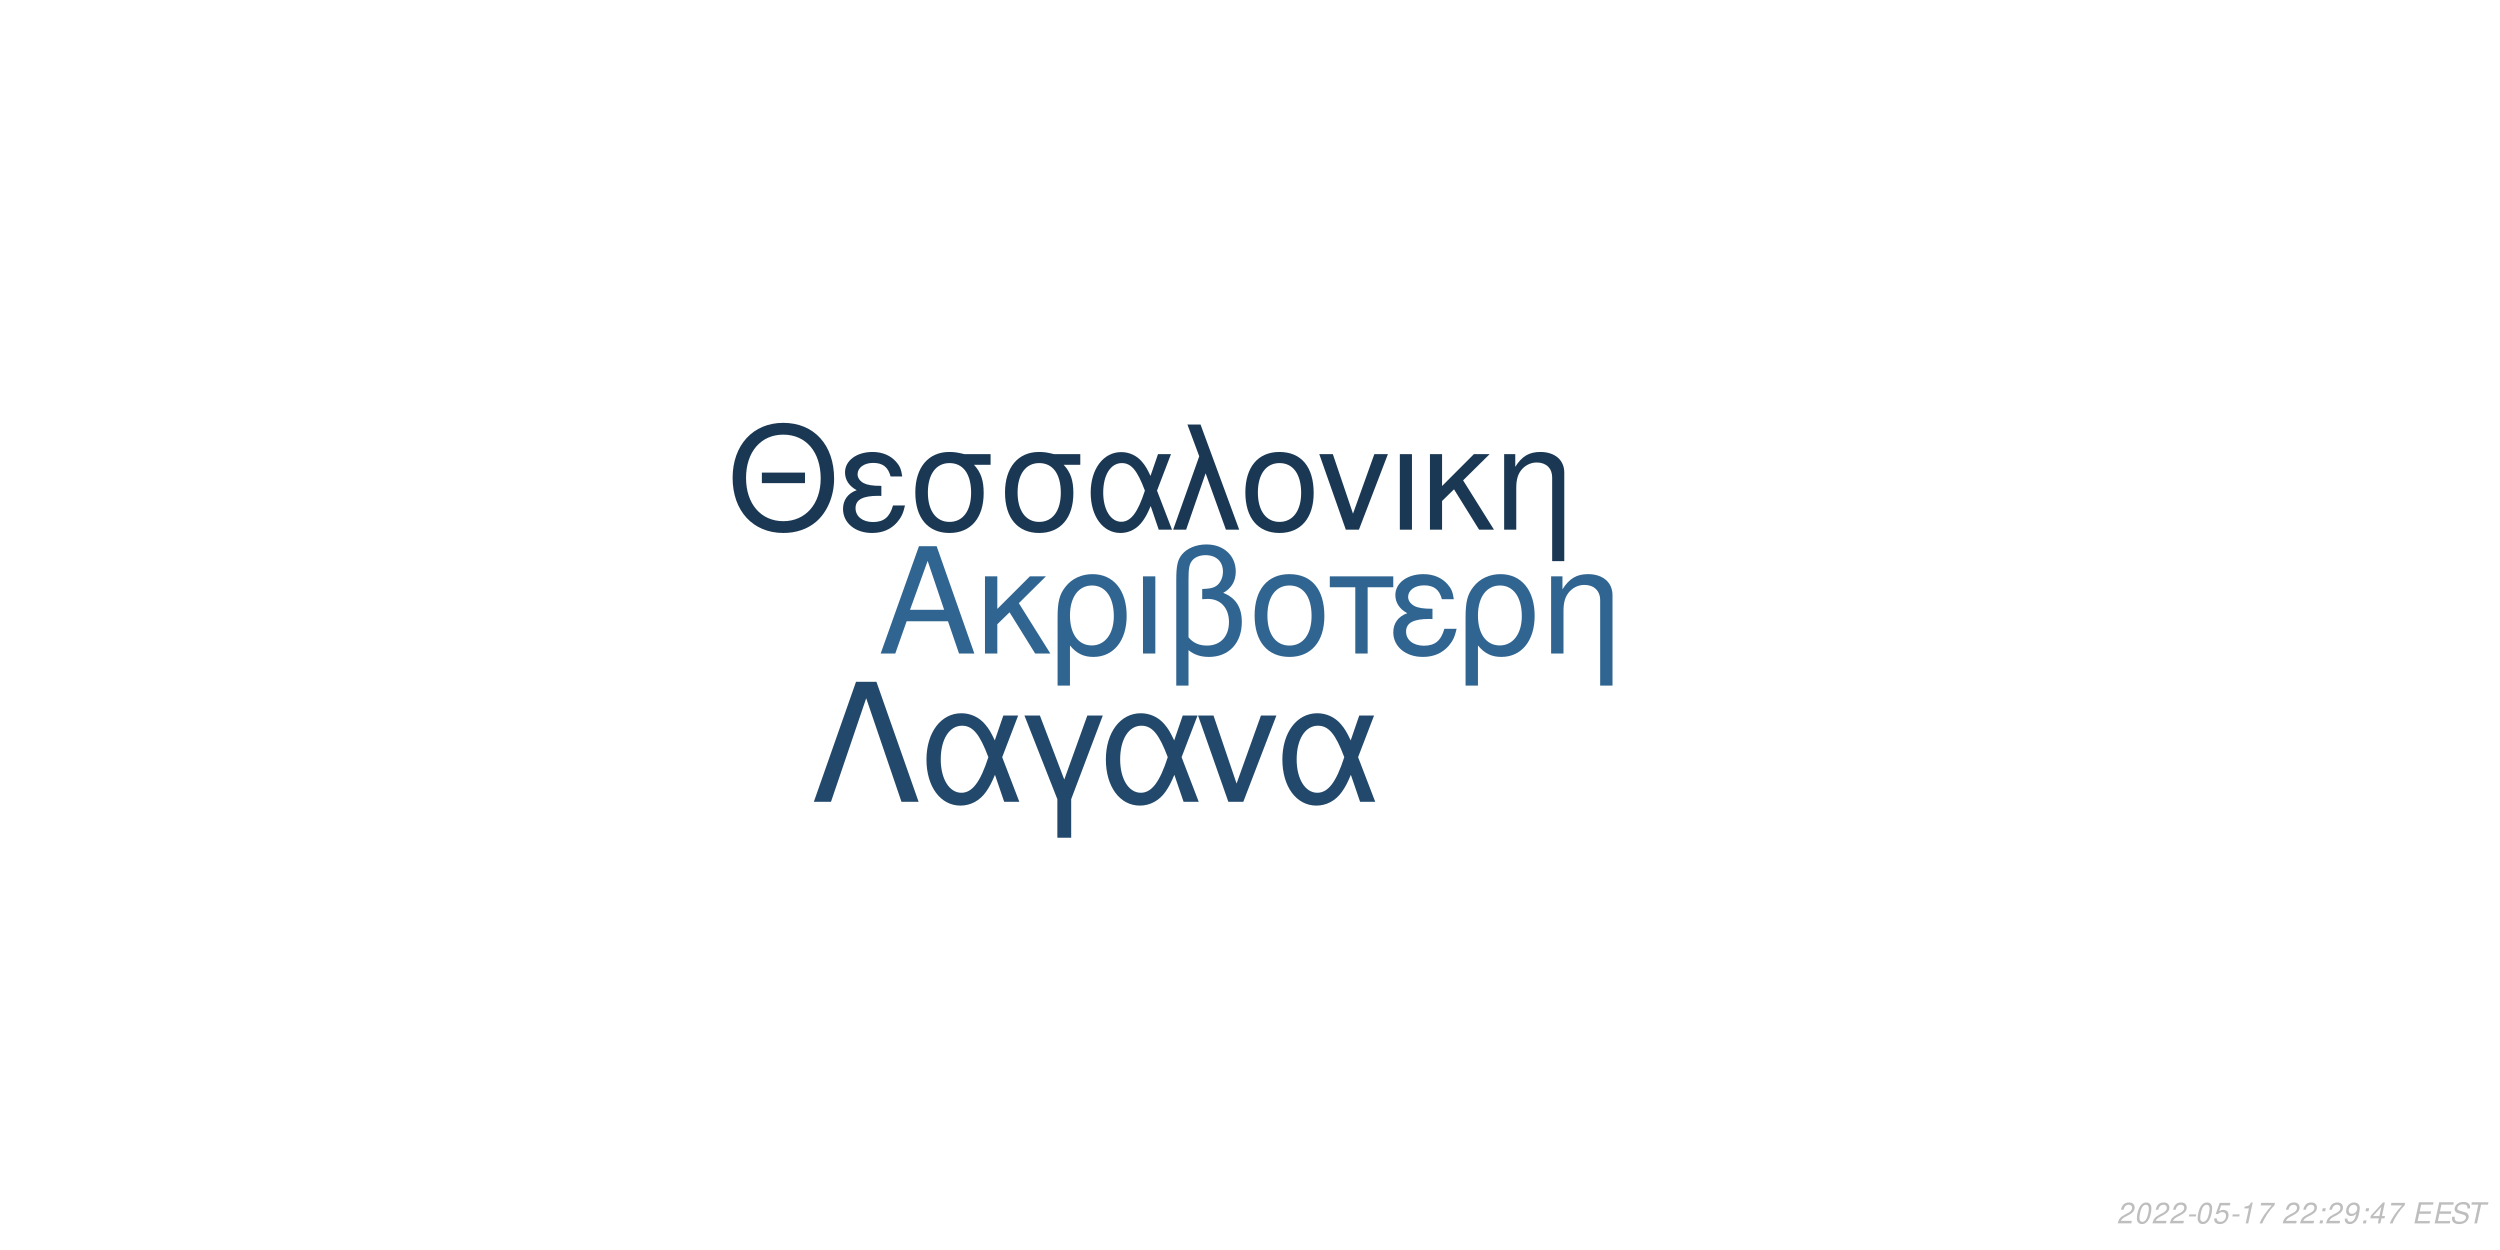
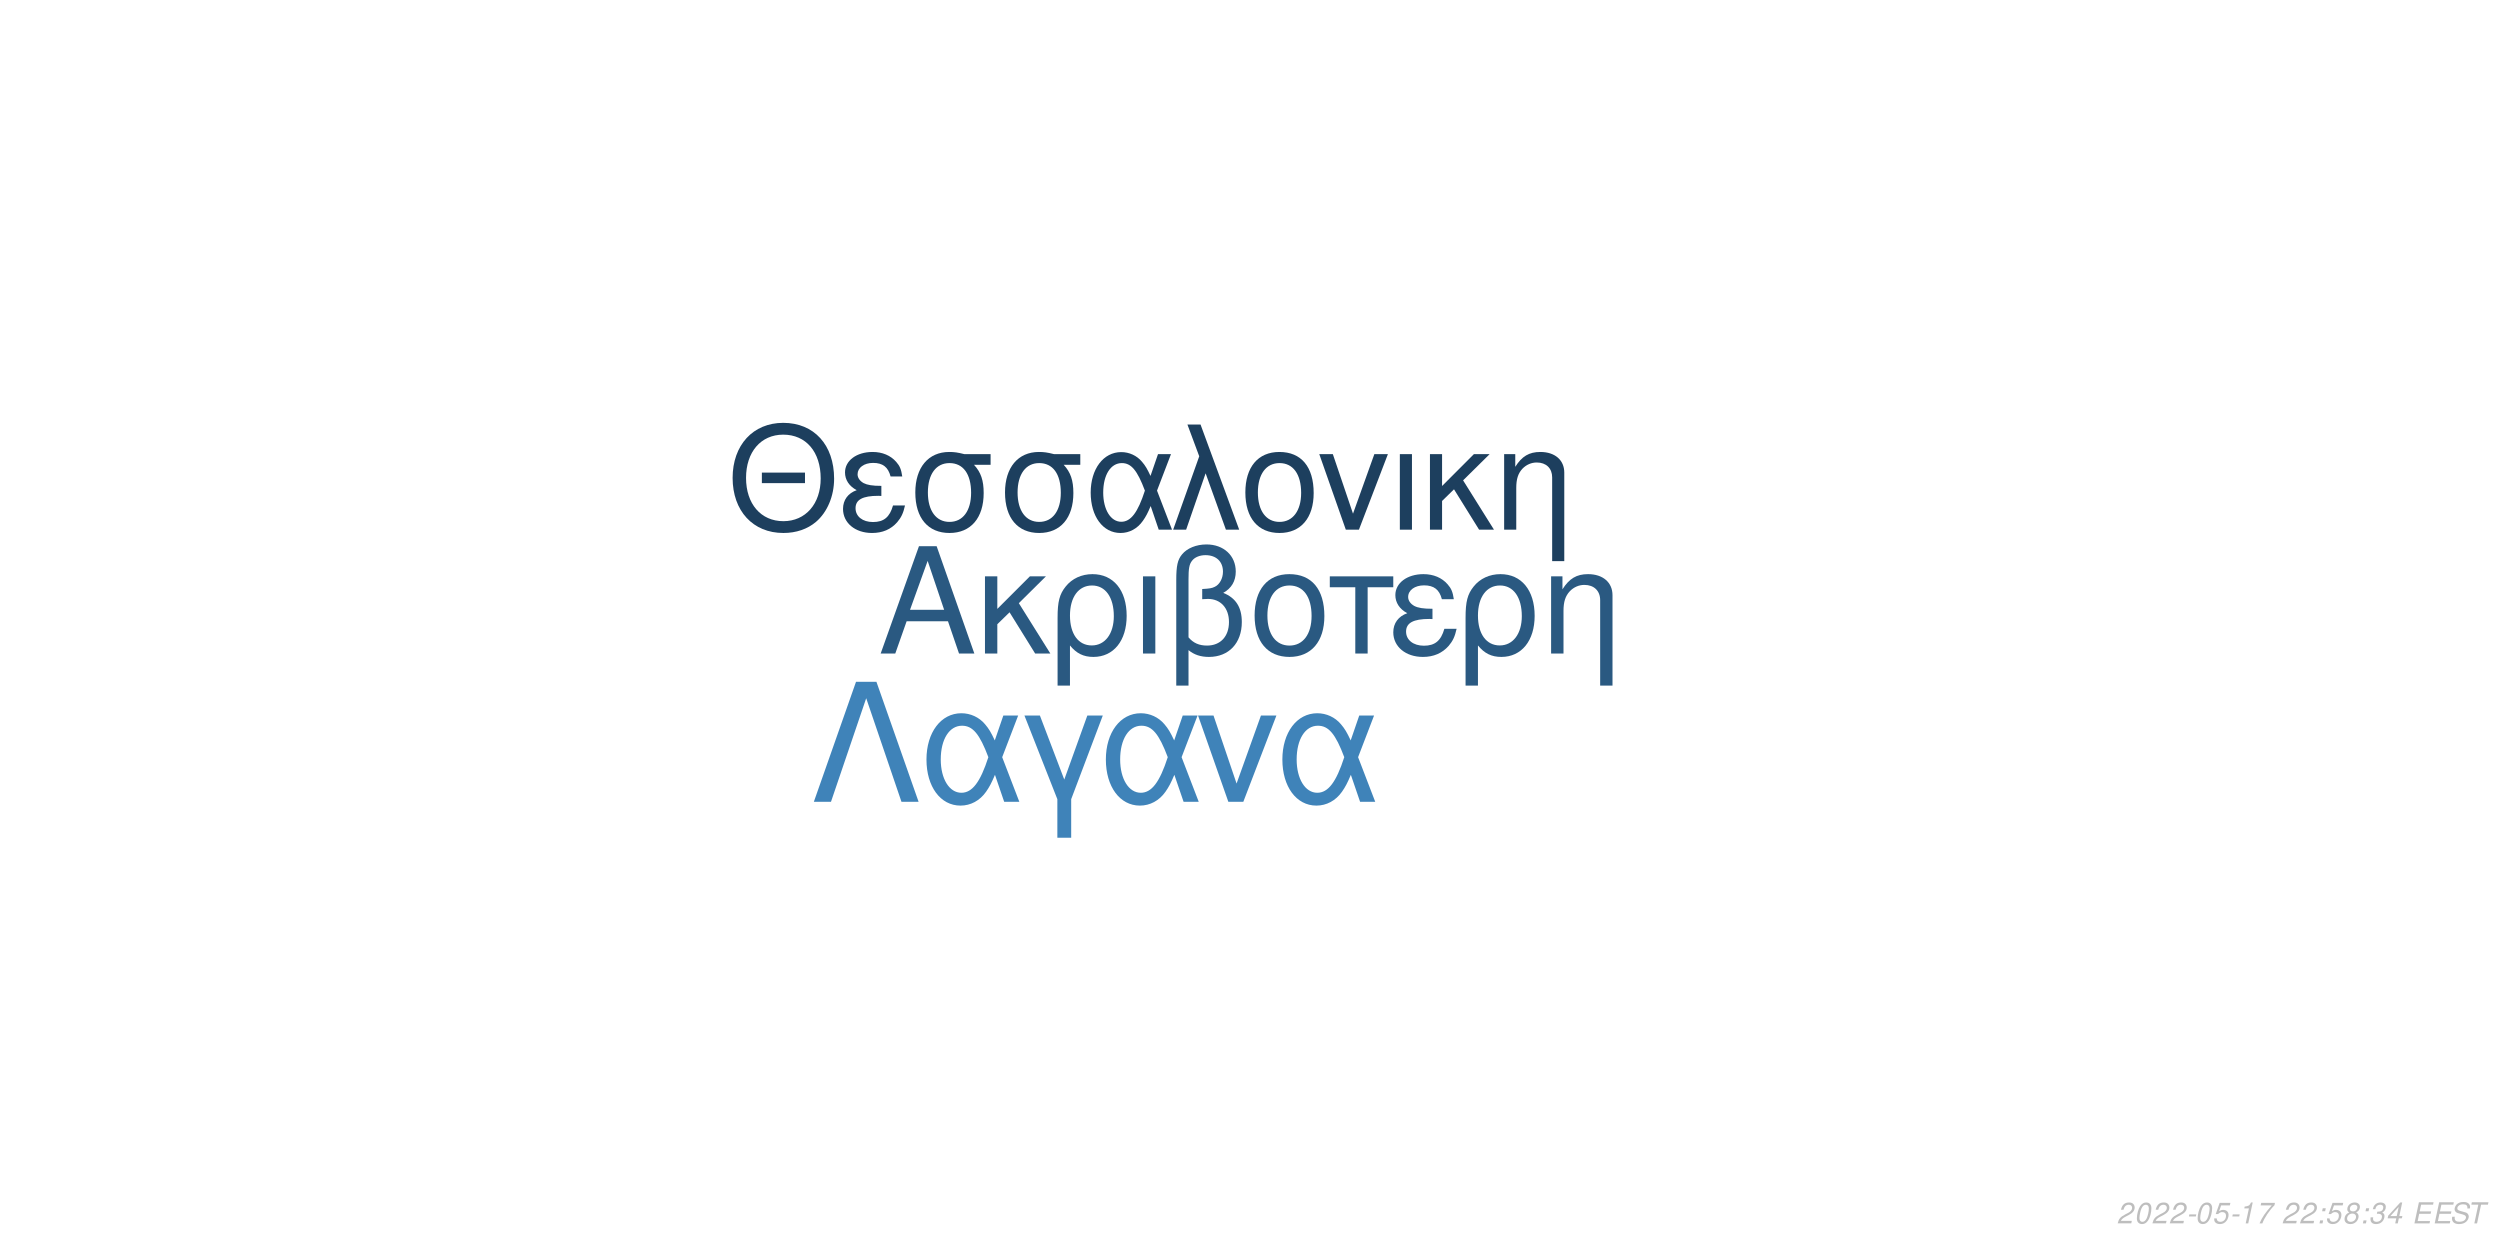
<svg xmlns="http://www.w3.org/2000/svg" xmlns:xlink="http://www.w3.org/1999/xlink" width="864pt" height="432pt" viewBox="0 0 864 432" version="1.1">
  <defs>
    <g>
      <symbol overflow="visible" id="glyph0-0">
        <path style="stroke:none;" d="" />
      </symbol>
      <symbol overflow="visible" id="glyph0-1">
        <path style="stroke:none;" d="M 24.125 -11.141 L 27.938 0 L 33.234 0 L 20.203 -37.094 L 14.094 -37.094 L 0.859 0 L 5.906 0 L 9.828 -11.141 Z M 22.797 -15.109 L 11 -15.109 L 17.094 -32.016 Z M 22.797 -15.109 " />
      </symbol>
      <symbol overflow="visible" id="glyph0-2">
        <path style="stroke:none;" d="M 7.172 -15.422 L 7.172 -26.672 L 2.906 -26.672 L 2.906 0 L 7.172 0 L 7.172 -10.125 L 11.406 -14.25 L 20.25 0 L 25.5 0 L 14.609 -17.406 L 23.969 -26.672 L 18.422 -26.672 Z M 7.172 -15.422 " />
      </symbol>
      <symbol overflow="visible" id="glyph0-3">
        <path style="stroke:none;" d="M 3 11.094 L 7.281 11.094 L 7.281 -2.797 C 9.516 -0.047 11.953 1.172 15.375 1.172 C 22.344 1.172 26.875 -4.422 26.875 -13.031 C 26.875 -21.891 22.297 -27.438 15.062 -27.438 C 11.297 -27.438 7.984 -25.906 5.797 -23.156 C 3.672 -20.516 3 -17.969 3 -12.359 Z M 14.906 -23.516 C 19.547 -23.516 22.438 -19.438 22.438 -12.922 C 22.438 -6.812 19.391 -2.797 14.812 -2.797 C 10.172 -2.797 7.281 -6.766 7.281 -13.125 C 7.281 -19.484 10.234 -23.516 14.906 -23.516 Z M 14.906 -23.516 " />
      </symbol>
      <symbol overflow="visible" id="glyph0-4">
        <path style="stroke:none;" d="M 3.516 0 L 7.781 0 L 7.781 -26.672 L 3.516 -26.672 Z M 3.516 0 " />
      </symbol>
      <symbol overflow="visible" id="glyph0-5">
        <path style="stroke:none;" d="M 4.016 11.094 L 8.25 11.094 L 8.25 -1.172 C 10.172 0.406 12.422 1.172 15.312 1.172 C 22.188 1.172 26.672 -3.609 26.672 -10.891 C 26.672 -15.984 24.578 -19.234 20.25 -20.969 C 23.109 -22.547 24.578 -25.031 24.578 -28.344 C 24.578 -33.844 20.406 -37.703 14.453 -37.703 C 10.938 -37.703 7.734 -36.391 6 -34.25 C 4.484 -32.422 4.016 -30.328 4.016 -25.391 Z M 8.25 -25.656 C 8.25 -29.359 8.5 -30.844 9.469 -32.062 C 10.375 -33.281 12.156 -34 14.094 -34 C 17.812 -34 20.156 -31.812 20.156 -28.297 C 20.156 -25.953 18.984 -23.812 17.297 -23.047 C 16.281 -22.547 15.469 -22.438 12.984 -22.297 L 12.984 -18.781 C 13.734 -18.828 14.344 -18.875 14.969 -18.875 C 19.344 -18.875 22.234 -15.719 22.234 -10.891 C 22.234 -5.906 19.281 -2.75 14.656 -2.75 C 11.953 -2.75 9.922 -3.609 8.25 -5.594 Z M 8.25 -25.656 " />
      </symbol>
      <symbol overflow="visible" id="glyph0-6">
        <path style="stroke:none;" d="M 14.094 -27.438 C 6.562 -27.438 2.094 -22.094 2.094 -13.125 C 2.094 -4.125 6.562 1.172 14.141 1.172 C 21.672 1.172 26.203 -4.172 26.203 -12.922 C 26.203 -22.188 21.828 -27.438 14.094 -27.438 Z M 14.141 -23.516 C 18.938 -23.516 21.781 -19.594 21.781 -12.984 C 21.781 -6.672 18.828 -2.75 14.141 -2.75 C 9.422 -2.75 6.516 -6.672 6.516 -13.125 C 6.516 -19.594 9.422 -23.516 14.141 -23.516 Z M 14.141 -23.516 " />
      </symbol>
      <symbol overflow="visible" id="glyph0-7">
        <path style="stroke:none;" d="M 7.891 0 L 12.156 0 L 12.156 -22.906 L 21.016 -22.906 L 21.016 -26.672 L -0.922 -26.672 L -0.922 -22.906 L 7.891 -22.906 Z M 7.891 0 " />
      </symbol>
      <symbol overflow="visible" id="glyph0-8">
        <path style="stroke:none;" d="M 14.562 -15.469 C 11.344 -15.469 9.562 -15.781 8.297 -16.438 C 6.922 -17.203 6.156 -18.328 6.156 -19.547 C 6.156 -21.891 8.453 -23.562 11.656 -23.562 C 15.062 -23.562 16.953 -22.094 17.812 -18.781 L 21.938 -18.781 C 21.578 -21.266 21.062 -22.5 19.797 -23.922 C 17.812 -26.203 14.906 -27.438 11.453 -27.438 C 5.797 -27.438 1.734 -24.375 1.734 -20.203 C 1.734 -17.609 3.156 -15.375 5.859 -13.938 C 2.797 -12.875 1.016 -10.484 1.016 -7.328 C 1.016 -2.391 5.297 1.172 11.25 1.172 C 14.969 1.172 17.906 -0.109 20.156 -2.641 C 21.578 -4.328 22.297 -5.797 22.906 -8.547 L 18.672 -8.547 C 17.5 -4.422 15.422 -2.703 11.609 -2.703 C 7.938 -2.703 5.438 -4.688 5.438 -7.578 C 5.438 -10.578 7.938 -11.953 13.484 -11.953 C 13.641 -11.953 14.094 -11.953 14.562 -11.906 Z M 14.562 -15.469 " />
      </symbol>
      <symbol overflow="visible" id="glyph0-9">
        <path style="stroke:none;" d="M 3.562 -26.672 L 3.562 0 L 7.844 0 L 7.844 -14.703 C 7.844 -17.906 8.5 -19.891 10.031 -21.531 C 11.406 -22.953 13.188 -23.719 15.062 -23.719 C 18.375 -23.719 20.516 -21.672 20.516 -18.469 L 20.516 11.094 L 24.781 11.094 L 24.781 -20.156 C 24.781 -24.578 21.469 -27.438 16.328 -27.438 C 12.359 -27.438 9.828 -25.906 7.484 -22.188 L 7.484 -26.672 Z M 3.562 -26.672 " />
      </symbol>
      <symbol overflow="visible" id="glyph1-0">
        <path style="stroke:none;" d="" />
      </symbol>
      <symbol overflow="visible" id="glyph1-1">
        <path style="stroke:none;" d="M 26.859 -19.734 L 11.953 -19.734 L 11.953 -16.094 L 26.859 -16.094 Z M 19.328 -36.922 C 8.922 -36.922 1.844 -29.25 1.844 -17.891 C 1.844 -6.484 8.875 1.141 19.391 1.141 C 23.812 1.141 27.703 -0.203 30.641 -2.688 C 34.578 -6.031 36.922 -11.656 36.922 -17.594 C 36.922 -29.297 30 -36.922 19.328 -36.922 Z M 19.328 -32.844 C 27.203 -32.844 32.281 -26.906 32.281 -17.688 C 32.281 -8.922 27.062 -2.938 19.391 -2.938 C 11.609 -2.938 6.484 -8.922 6.484 -17.891 C 6.484 -26.859 11.609 -32.844 19.328 -32.844 Z M 19.328 -32.844 " />
      </symbol>
      <symbol overflow="visible" id="glyph1-2">
        <path style="stroke:none;" d="M 14.25 -15.141 C 11.109 -15.141 9.375 -15.453 8.125 -16.094 C 6.781 -16.844 6.031 -17.938 6.031 -19.141 C 6.031 -21.422 8.266 -23.078 11.406 -23.078 C 14.75 -23.078 16.594 -21.625 17.438 -18.391 L 21.469 -18.391 C 21.125 -20.828 20.625 -22.031 19.391 -23.422 C 17.438 -25.656 14.594 -26.859 11.219 -26.859 C 5.688 -26.859 1.688 -23.875 1.688 -19.781 C 1.688 -17.234 3.094 -15.047 5.734 -13.656 C 2.734 -12.609 1 -10.266 1 -7.172 C 1 -2.344 5.188 1.141 11.016 1.141 C 14.656 1.141 17.547 -0.094 19.734 -2.594 C 21.125 -4.234 21.828 -5.688 22.422 -8.375 L 18.281 -8.375 C 17.141 -4.328 15.094 -2.641 11.359 -2.641 C 7.766 -2.641 5.328 -4.578 5.328 -7.422 C 5.328 -10.359 7.766 -11.703 13.203 -11.703 C 13.359 -11.703 13.797 -11.703 14.25 -11.656 Z M 14.25 -15.141 " />
      </symbol>
      <symbol overflow="visible" id="glyph1-3">
        <path style="stroke:none;" d="M 29 -26.109 L 19.938 -26.109 C 17.594 -26.703 16.438 -26.859 14.703 -26.859 C 7.469 -26.859 2.984 -21.469 2.984 -12.859 C 2.984 -4.031 7.375 1.141 14.797 1.141 C 22.172 1.141 26.609 -4.078 26.609 -12.656 C 26.609 -17.047 25.656 -19.828 23.266 -22.422 L 29 -22.422 Z M 14.797 -23.016 C 19.531 -23.016 22.266 -19.234 22.266 -12.75 C 22.266 -6.531 19.438 -2.688 14.797 -2.688 C 10.172 -2.688 7.328 -6.531 7.328 -12.859 C 7.328 -19.188 10.172 -23.016 14.797 -23.016 Z M 14.797 -23.016 " />
      </symbol>
      <symbol overflow="visible" id="glyph1-4">
        <path style="stroke:none;" d="M 29.344 -26.109 L 24.859 -26.109 L 22.266 -18.578 C 21.125 -21.031 20.484 -22.125 19.328 -23.469 C 17.547 -25.609 14.906 -26.812 12.156 -26.812 C 5.984 -26.812 1.594 -20.984 1.594 -12.812 C 1.594 -4.578 5.828 1.141 11.906 1.141 C 14.953 1.141 17.734 -0.344 19.625 -3.047 C 20.672 -4.531 21.281 -5.688 22.328 -8.172 L 25.109 0 L 29.703 0 L 24.516 -13.5 Z M 20.328 -13.5 C 17.891 -5.922 15.453 -2.734 12.156 -2.734 C 8.516 -2.734 5.922 -6.922 5.922 -12.812 C 5.922 -18.938 8.516 -23.016 12.359 -23.016 C 15.594 -23.016 17.688 -20.531 20.328 -13.5 Z M 20.328 -13.5 " />
      </symbol>
      <symbol overflow="visible" id="glyph1-5">
        <path style="stroke:none;" d="M 1.094 0 L 5.578 0 L 12.312 -19.484 L 19.328 0 L 23.922 0 L 10.562 -36.328 L 6.031 -36.328 L 10.109 -25.359 Z M 1.094 0 " />
      </symbol>
      <symbol overflow="visible" id="glyph1-6">
        <path style="stroke:none;" d="M 13.797 -26.859 C 6.422 -26.859 2.047 -21.625 2.047 -12.859 C 2.047 -4.031 6.422 1.141 13.859 1.141 C 21.234 1.141 25.656 -4.078 25.656 -12.656 C 25.656 -21.719 21.375 -26.859 13.797 -26.859 Z M 13.859 -23.016 C 18.531 -23.016 21.328 -19.188 21.328 -12.703 C 21.328 -6.531 18.438 -2.688 13.859 -2.688 C 9.219 -2.688 6.375 -6.531 6.375 -12.859 C 6.375 -19.188 9.219 -23.016 13.859 -23.016 Z M 13.859 -23.016 " />
      </symbol>
      <symbol overflow="visible" id="glyph1-7">
        <path style="stroke:none;" d="M 14.297 0 L 24.312 -26.109 L 19.625 -26.109 L 12.25 -5.531 L 5.281 -26.109 L 0.594 -26.109 L 9.766 0 Z M 14.297 0 " />
      </symbol>
      <symbol overflow="visible" id="glyph1-8">
        <path style="stroke:none;" d="M 3.438 0 L 7.625 0 L 7.625 -26.109 L 3.438 -26.109 Z M 3.438 0 " />
      </symbol>
      <symbol overflow="visible" id="glyph1-9">
        <path style="stroke:none;" d="M 7.031 -15.094 L 7.031 -26.109 L 2.844 -26.109 L 2.844 0 L 7.031 0 L 7.031 -9.922 L 11.156 -13.953 L 19.828 0 L 24.969 0 L 14.297 -17.047 L 23.469 -26.109 L 18.031 -26.109 Z M 7.031 -15.094 " />
      </symbol>
      <symbol overflow="visible" id="glyph1-10">
        <path style="stroke:none;" d="M 3.484 -26.109 L 3.484 0 L 7.672 0 L 7.672 -14.406 C 7.672 -17.547 8.328 -19.484 9.812 -21.078 C 11.156 -22.469 12.906 -23.219 14.75 -23.219 C 17.984 -23.219 20.078 -21.234 20.078 -18.094 L 20.078 10.859 L 24.266 10.859 L 24.266 -19.734 C 24.266 -24.062 21.031 -26.859 16 -26.859 C 12.109 -26.859 9.609 -25.359 7.328 -21.719 L 7.328 -26.109 Z M 3.484 -26.109 " />
      </symbol>
      <symbol overflow="visible" id="glyph2-0">
        <path style="stroke:none;" d="" />
      </symbol>
      <symbol overflow="visible" id="glyph2-1">
        <path style="stroke:none;" d="M 22.531 -41.484 L 15.484 -41.484 L 0.906 0 L 6.828 0 L 19 -35.797 L 31.188 0 L 37.109 0 Z M 22.531 -41.484 " />
      </symbol>
      <symbol overflow="visible" id="glyph2-2">
        <path style="stroke:none;" d="M 33.516 -29.812 L 28.391 -29.812 L 25.438 -21.219 C 24.125 -24.016 23.391 -25.266 22.078 -26.797 C 20.031 -29.25 17.016 -30.609 13.891 -30.609 C 6.828 -30.609 1.828 -23.953 1.828 -14.625 C 1.828 -5.234 6.656 1.312 13.594 1.312 C 17.078 1.312 20.266 -0.391 22.422 -3.469 C 23.609 -5.172 24.297 -6.484 25.5 -9.328 L 28.688 0 L 33.922 0 L 28 -15.422 Z M 23.219 -15.422 C 20.422 -6.766 17.641 -3.125 13.891 -3.125 C 9.734 -3.125 6.766 -7.906 6.766 -14.625 C 6.766 -21.625 9.734 -26.297 14.109 -26.297 C 17.812 -26.297 20.203 -23.453 23.219 -15.422 Z M 23.219 -15.422 " />
      </symbol>
      <symbol overflow="visible" id="glyph2-3">
        <path style="stroke:none;" d="M 12.062 12.406 L 16.844 12.406 L 16.844 -0.906 L 27.766 -29.812 L 22.422 -29.812 L 14.453 -7.688 L 6.031 -29.812 L 0.688 -29.812 L 12.062 -0.906 Z M 12.062 12.406 " />
      </symbol>
      <symbol overflow="visible" id="glyph2-4">
        <path style="stroke:none;" d="M 16.328 0 L 27.766 -29.812 L 22.422 -29.812 L 14 -6.312 L 6.031 -29.812 L 0.688 -29.812 L 11.156 0 Z M 16.328 0 " />
      </symbol>
      <symbol overflow="visible" id="glyph3-0">
        <path style="stroke:none;" d="" />
      </symbol>
      <symbol overflow="visible" id="glyph3-1">
        <path style="stroke:none;" d="M 5.234 -0.875 L 1.469 -0.875 C 1.641 -1.375 2.203 -1.891 3.109 -2.344 L 4.234 -2.938 C 5.562 -3.625 6.219 -4.469 6.219 -5.484 C 6.219 -5.938 6.062 -6.359 5.797 -6.656 C 5.469 -7.047 4.984 -7.234 4.312 -7.234 C 2.766 -7.234 1.891 -6.453 1.484 -4.734 L 2.375 -4.734 C 2.484 -5.188 2.609 -5.484 2.797 -5.75 C 3.094 -6.203 3.609 -6.453 4.188 -6.453 C 4.891 -6.453 5.344 -6.031 5.344 -5.375 C 5.344 -4.703 4.859 -4.094 4.016 -3.656 L 2.984 -3.125 C 1.234 -2.188 0.797 -1.656 0.344 -0.016 L 5.047 -0.016 Z M 5.234 -0.875 " />
      </symbol>
      <symbol overflow="visible" id="glyph3-2">
        <path style="stroke:none;" d="M 4.203 -7.234 C 3.375 -7.234 2.688 -6.812 2.125 -5.984 C 1.484 -5.047 0.984 -3.188 0.984 -1.734 C 0.984 -1.109 1.172 -0.562 1.484 -0.266 C 1.797 0.047 2.281 0.234 2.766 0.234 C 3.625 0.234 4.281 -0.156 4.859 -1.016 C 5.516 -1.953 6 -3.797 6 -5.266 C 6 -6.5 5.328 -7.234 4.203 -7.234 Z M 4.094 -6.453 C 4.734 -6.453 5.125 -5.984 5.125 -5.156 C 5.125 -4.203 4.781 -2.625 4.406 -1.812 C 3.984 -0.938 3.516 -0.547 2.875 -0.547 C 2.25 -0.547 1.875 -1.031 1.875 -1.828 C 1.875 -2.797 2.203 -4.344 2.594 -5.203 C 2.984 -6.047 3.453 -6.453 4.094 -6.453 Z M 4.094 -6.453 " />
      </symbol>
      <symbol overflow="visible" id="glyph3-3">
        <path style="stroke:none;" d="M 3.516 -3.125 L 1.125 -3.125 L 0.969 -2.406 L 3.359 -2.406 Z M 3.516 -3.125 " />
      </symbol>
      <symbol overflow="visible" id="glyph3-4">
        <path style="stroke:none;" d="M 6.297 -7.094 L 2.594 -7.094 L 1.234 -3.234 L 2.047 -3.234 C 2.656 -3.766 2.938 -3.906 3.531 -3.906 C 4.328 -3.906 4.797 -3.453 4.797 -2.688 C 4.797 -1.438 3.969 -0.547 2.828 -0.547 C 2.031 -0.547 1.609 -0.938 1.578 -1.734 L 0.703 -1.734 L 0.703 -1.516 C 0.703 -0.938 0.844 -0.547 1.188 -0.266 C 1.562 0.062 2.078 0.234 2.703 0.234 C 3.656 0.234 4.391 -0.156 4.984 -0.922 C 5.422 -1.5 5.672 -2.234 5.672 -2.953 C 5.672 -4 4.938 -4.672 3.812 -4.672 C 3.328 -4.672 2.906 -4.547 2.406 -4.234 L 3.109 -6.219 L 6.109 -6.219 Z M 6.297 -7.094 " />
      </symbol>
      <symbol overflow="visible" id="glyph3-5">
        <path style="stroke:none;" d="M 3.703 -5.188 L 2.594 0 L 3.469 0 L 5.016 -7.234 L 4.438 -7.234 C 3.906 -6.156 3.688 -6.016 2.234 -5.812 L 2.109 -5.188 Z M 3.703 -5.188 " />
      </symbol>
      <symbol overflow="visible" id="glyph3-6">
        <path style="stroke:none;" d="M 6.703 -7.094 L 1.953 -7.094 L 1.766 -6.219 L 5.594 -6.219 C 3.344 -3.688 2.266 -2.109 1.375 0 L 2.344 0 C 3.031 -1.906 4.828 -4.594 6.547 -6.281 Z M 6.703 -7.094 " />
      </symbol>
      <symbol overflow="visible" id="glyph3-7">
        <path style="stroke:none;" d="" />
      </symbol>
      <symbol overflow="visible" id="glyph3-8">
        <path style="stroke:none;" d="M 2.359 -1.031 L 1.312 -1.031 L 1.094 0 L 2.141 0 Z M 3.266 -5.234 L 2.219 -5.234 L 2 -4.203 L 3.047 -4.203 Z M 3.266 -5.234 " />
      </symbol>
      <symbol overflow="visible" id="glyph3-9">
-         <path style="stroke:none;" d="M 0.844 -1.656 C 0.844 -1.547 0.844 -1.438 0.844 -1.375 C 0.844 -0.406 1.531 0.234 2.578 0.234 C 3.203 0.234 3.766 0.016 4.297 -0.438 C 4.938 -1 5.312 -1.656 5.594 -2.719 C 5.844 -3.672 6.016 -4.766 6.016 -5.375 C 6.016 -5.844 5.844 -6.328 5.547 -6.656 C 5.203 -7.031 4.703 -7.234 4.062 -7.234 C 2.516 -7.234 1.297 -5.938 1.297 -4.266 C 1.297 -3.203 1.984 -2.547 3.047 -2.547 C 3.484 -2.547 3.953 -2.672 4.281 -2.891 C 4.406 -2.984 4.547 -3.078 4.828 -3.344 C 4.438 -1.484 3.703 -0.547 2.703 -0.547 C 2.109 -0.547 1.719 -0.938 1.719 -1.547 L 1.719 -1.656 Z M 3.953 -6.453 C 4.625 -6.453 5.141 -5.953 5.141 -5.281 C 5.141 -4.188 4.312 -3.312 3.297 -3.312 C 2.594 -3.312 2.172 -3.734 2.172 -4.453 C 2.172 -5.562 2.984 -6.453 3.953 -6.453 Z M 3.953 -6.453 " />
+         <path style="stroke:none;" d="M 4.766 -3.797 C 5.078 -3.969 5.234 -4.078 5.438 -4.234 C 5.812 -4.594 6.062 -5.172 6.062 -5.734 C 6.062 -6.625 5.344 -7.234 4.266 -7.234 C 2.812 -7.234 1.703 -6.219 1.703 -4.875 C 1.703 -4.406 1.875 -4.125 2.359 -3.812 C 1.297 -3.312 0.75 -2.516 0.75 -1.469 C 0.75 -0.438 1.547 0.234 2.812 0.234 C 3.656 0.234 4.359 -0.094 4.938 -0.734 C 5.359 -1.234 5.609 -1.859 5.609 -2.438 C 5.609 -3.047 5.312 -3.516 4.766 -3.797 Z M 4.109 -6.453 C 4.797 -6.453 5.188 -6.125 5.188 -5.578 C 5.188 -5.266 5.062 -4.922 4.859 -4.672 C 4.562 -4.312 4.188 -4.156 3.656 -4.156 C 2.984 -4.156 2.594 -4.453 2.594 -4.984 C 2.594 -5.859 3.203 -6.453 4.109 -6.453 Z M 3.453 -3.406 C 4.234 -3.406 4.734 -2.984 4.734 -2.312 C 4.734 -1.312 3.922 -0.547 2.875 -0.547 C 2.125 -0.547 1.625 -0.969 1.625 -1.625 C 1.625 -2.609 2.438 -3.406 3.453 -3.406 Z M 3.453 -3.406 " />
      </symbol>
      <symbol overflow="visible" id="glyph3-10">
+         <path style="stroke:none;" d="M 2.922 -3.312 C 3.125 -3.344 3.234 -3.344 3.375 -3.344 C 4.203 -3.344 4.688 -3 4.688 -2.406 C 4.688 -1.312 3.906 -0.547 2.781 -0.547 C 2.047 -0.547 1.594 -0.938 1.594 -1.562 C 1.594 -1.719 1.609 -1.844 1.656 -2.094 L 0.766 -2.094 C 0.734 -1.797 0.719 -1.641 0.719 -1.469 C 0.719 -0.375 1.406 0.234 2.641 0.234 C 3.547 0.234 4.297 -0.078 4.812 -0.656 C 5.266 -1.156 5.562 -1.875 5.562 -2.547 C 5.562 -3.125 5.344 -3.453 4.797 -3.734 C 5.641 -4.234 6.016 -4.844 6.016 -5.734 C 6.016 -6.656 5.312 -7.234 4.203 -7.234 C 3.375 -7.234 2.672 -6.938 2.188 -6.375 C 1.891 -6.031 1.703 -5.641 1.516 -4.906 L 2.391 -4.906 C 2.5 -5.359 2.594 -5.594 2.734 -5.812 C 3.047 -6.234 3.516 -6.453 4.078 -6.453 C 4.734 -6.453 5.141 -6.125 5.141 -5.578 C 5.141 -5.188 5.016 -4.797 4.797 -4.547 C 4.516 -4.234 4 -4.062 3.266 -4.062 L 3.078 -4.062 Z M 2.922 -3.312 " />
+       </symbol>
+       <symbol overflow="visible" id="glyph3-11">
        <path style="stroke:none;" d="M 3.625 -1.75 L 3.266 0 L 4.141 0 L 4.516 -1.75 L 5.562 -1.75 L 5.734 -2.531 L 4.688 -2.531 L 5.688 -7.234 L 5.016 -7.234 L 0.844 -2.672 L 0.641 -1.75 Z M 3.797 -2.531 L 1.594 -2.531 L 4.469 -5.703 Z M 3.797 -2.531 " />
      </symbol>
-       <symbol overflow="visible" id="glyph3-11">
+       <symbol overflow="visible" id="glyph3-12">
        <path style="stroke:none;" d="M 2.547 -3.312 L 6.5 -3.312 L 6.688 -4.141 L 2.719 -4.141 L 3.219 -6.469 L 7.344 -6.469 L 7.516 -7.297 L 2.453 -7.297 L 0.906 0 L 6.125 0 L 6.297 -0.812 L 2.016 -0.812 Z M 2.547 -3.312 " />
      </symbol>
-       <symbol overflow="visible" id="glyph3-12">
+       <symbol overflow="visible" id="glyph3-13">
        <path style="stroke:none;" d="M 7.062 -5.156 C 7.125 -5.438 7.141 -5.562 7.141 -5.703 C 7.141 -6.156 6.938 -6.594 6.594 -6.891 C 6.188 -7.25 5.656 -7.406 4.875 -7.406 C 3.844 -7.406 3.047 -7.125 2.5 -6.562 C 2.094 -6.141 1.781 -5.438 1.781 -4.922 C 1.781 -4.297 2.219 -3.766 2.891 -3.562 L 4.594 -3.094 C 5.406 -2.859 5.734 -2.578 5.734 -2.094 C 5.734 -1.781 5.547 -1.406 5.266 -1.141 C 4.844 -0.766 4.266 -0.578 3.453 -0.578 C 2.328 -0.578 1.812 -0.984 1.812 -1.906 C 1.812 -2.047 1.812 -2.125 1.844 -2.312 L 0.984 -2.312 C 0.906 -2.062 0.891 -1.906 0.891 -1.688 C 0.891 -0.484 1.797 0.234 3.297 0.234 C 4.359 0.234 5.234 -0.062 5.812 -0.609 C 6.344 -1.078 6.688 -1.797 6.688 -2.375 C 6.688 -2.641 6.609 -2.906 6.453 -3.156 C 6.234 -3.5 5.938 -3.703 5.469 -3.828 L 3.75 -4.312 C 2.984 -4.547 2.734 -4.734 2.734 -5.188 C 2.734 -5.547 2.875 -5.844 3.188 -6.109 C 3.547 -6.438 4.031 -6.594 4.703 -6.594 C 5.266 -6.594 5.688 -6.484 5.906 -6.297 C 6.094 -6.125 6.219 -5.797 6.219 -5.516 C 6.219 -5.422 6.203 -5.344 6.188 -5.156 Z M 7.062 -5.156 " />
      </symbol>
-       <symbol overflow="visible" id="glyph3-13">
+       <symbol overflow="visible" id="glyph3-14">
        <path style="stroke:none;" d="M 4.938 -6.469 L 7.312 -6.469 L 7.484 -7.297 L 1.75 -7.297 L 1.578 -6.469 L 3.984 -6.469 L 2.609 0 L 3.547 0 Z M 4.938 -6.469 " />
      </symbol>
    </g>
  </defs>
  <g id="surface1">
    <rect x="0" y="0" width="864" height="432" style="fill:rgb(100%,100%,100%);fill-opacity:1;stroke:none;" />
-     <g style="fill:rgb(18.824%,39.608%,56.863%);fill-opacity:1;">
+     <g style="fill:rgb(16.471%,34.902%,50.588%);fill-opacity:1;">
      <use xlink:href="#glyph0-1" x="303.5" y="225.861" />
      <use xlink:href="#glyph0-2" x="337.5" y="225.861" />
      <use xlink:href="#glyph0-3" x="362.5" y="225.861" />
      <use xlink:href="#glyph0-4" x="391.5" y="225.861" />
      <use xlink:href="#glyph0-5" x="402.5" y="225.861" />
      <use xlink:href="#glyph0-6" x="431.5" y="225.861" />
      <use xlink:href="#glyph0-7" x="460.5" y="225.861" />
      <use xlink:href="#glyph0-8" x="480.5" y="225.861" />
      <use xlink:href="#glyph0-3" x="503.5" y="225.861" />
      <use xlink:href="#glyph0-9" x="532.5" y="225.861" />
    </g>
-     <g style="fill:rgb(10.196%,21.961%,32.941%);fill-opacity:1;">
+     <g style="fill:rgb(11.373%,24.706%,36.863%);fill-opacity:1;">
      <use xlink:href="#glyph1-1" x="251.348" y="183.058" />
      <use xlink:href="#glyph1-2" x="290.348" y="183.058" />
      <use xlink:href="#glyph1-3" x="313.348" y="183.058" />
      <use xlink:href="#glyph1-3" x="344.348" y="183.058" />
      <use xlink:href="#glyph1-4" x="375.348" y="183.058" />
      <use xlink:href="#glyph1-5" x="404.348" y="183.058" />
      <use xlink:href="#glyph1-6" x="428.348" y="183.058" />
      <use xlink:href="#glyph1-7" x="455.348" y="183.058" />
      <use xlink:href="#glyph1-8" x="480.348" y="183.058" />
      <use xlink:href="#glyph1-9" x="491.348" y="183.058" />
      <use xlink:href="#glyph1-10" x="516.348" y="183.058" />
    </g>
-     <g style="fill:rgb(13.333%,28.627%,41.961%);fill-opacity:1;">
+     <g style="fill:rgb(24.706%,51.373%,72.549%);fill-opacity:1;">
      <use xlink:href="#glyph2-1" x="280.359" y="277.105" />
      <use xlink:href="#glyph2-2" x="318.359" y="277.105" />
      <use xlink:href="#glyph2-3" x="353.359" y="277.105" />
      <use xlink:href="#glyph2-2" x="380.359" y="277.105" />
      <use xlink:href="#glyph2-4" x="413.359" y="277.105" />
      <use xlink:href="#glyph2-2" x="441.359" y="277.105" />
    </g>
    <g style="fill:rgb(74.51%,74.51%,74.51%);fill-opacity:1;">
      <use xlink:href="#glyph3-1" x="731.52" y="422.81" />
      <use xlink:href="#glyph3-2" x="737.52" y="422.81" />
      <use xlink:href="#glyph3-1" x="743.52" y="422.81" />
      <use xlink:href="#glyph3-1" x="749.52" y="422.81" />
      <use xlink:href="#glyph3-3" x="755.52" y="422.81" />
      <use xlink:href="#glyph3-2" x="758.52" y="422.81" />
      <use xlink:href="#glyph3-4" x="764.52" y="422.81" />
      <use xlink:href="#glyph3-3" x="770.52" y="422.81" />
      <use xlink:href="#glyph3-5" x="773.52" y="422.81" />
      <use xlink:href="#glyph3-6" x="779.52" y="422.81" />
      <use xlink:href="#glyph3-7" x="785.52" y="422.81" />
      <use xlink:href="#glyph3-1" x="788.52" y="422.81" />
      <use xlink:href="#glyph3-1" x="794.52" y="422.81" />
      <use xlink:href="#glyph3-8" x="800.52" y="422.81" />
-       <use xlink:href="#glyph3-1" x="803.52" y="422.81" />
+       <use xlink:href="#glyph3-4" x="803.52" y="422.81" />
      <use xlink:href="#glyph3-9" x="809.52" y="422.81" />
      <use xlink:href="#glyph3-8" x="815.52" y="422.81" />
      <use xlink:href="#glyph3-10" x="818.52" y="422.81" />
-       <use xlink:href="#glyph3-6" x="824.52" y="422.81" />
+       <use xlink:href="#glyph3-11" x="824.52" y="422.81" />
      <use xlink:href="#glyph3-7" x="830.52" y="422.81" />
-       <use xlink:href="#glyph3-11" x="833.52" y="422.81" />
-       <use xlink:href="#glyph3-11" x="840.52" y="422.81" />
-       <use xlink:href="#glyph3-12" x="846.52" y="422.81" />
-       <use xlink:href="#glyph3-13" x="852.52" y="422.81" />
+       <use xlink:href="#glyph3-12" x="833.52" y="422.81" />
+       <use xlink:href="#glyph3-12" x="840.52" y="422.81" />
+       <use xlink:href="#glyph3-13" x="846.52" y="422.81" />
+       <use xlink:href="#glyph3-14" x="852.52" y="422.81" />
    </g>
  </g>
</svg>
